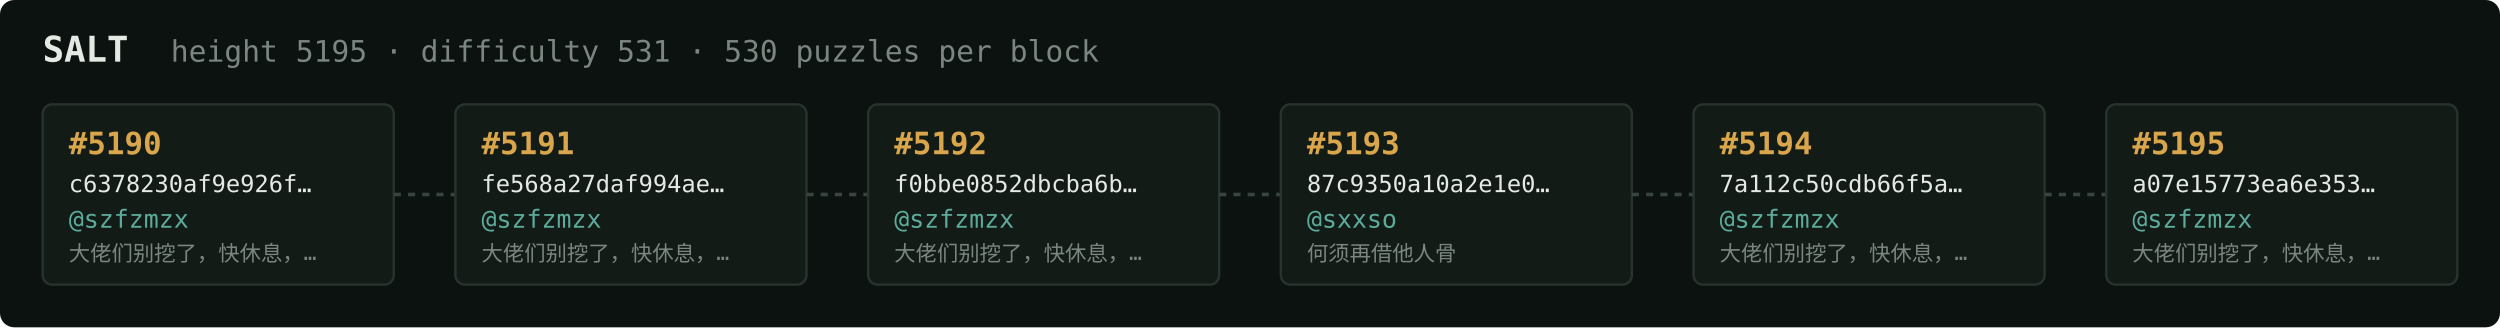
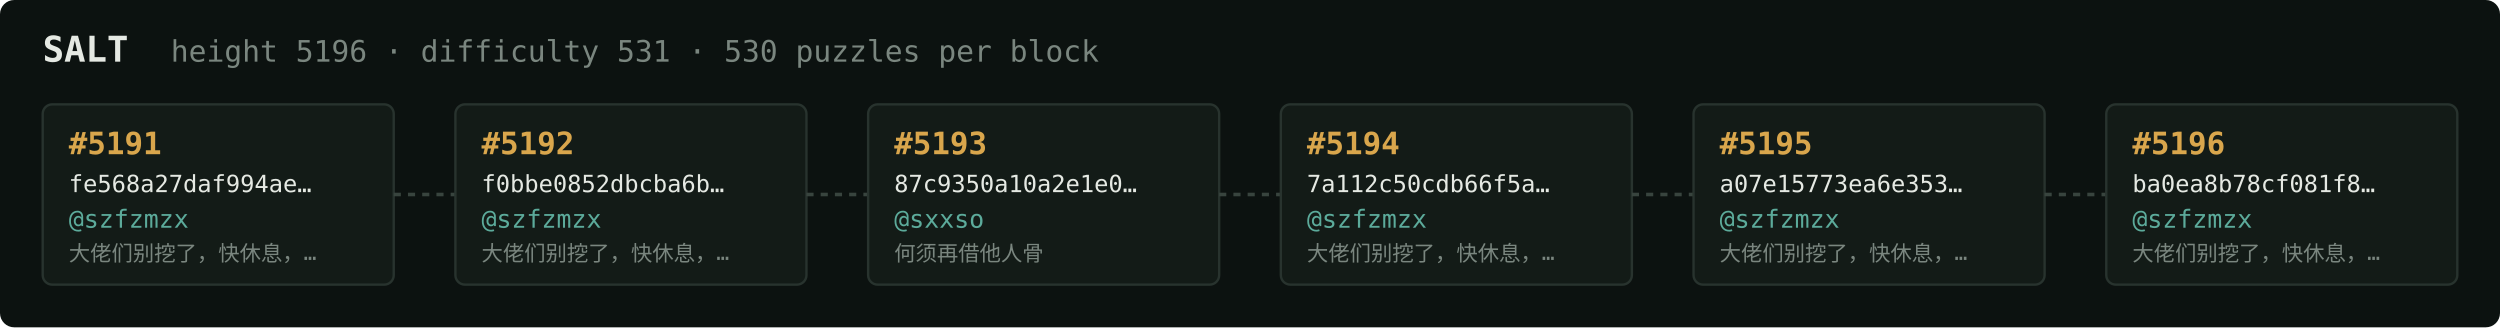
<svg xmlns="http://www.w3.org/2000/svg" width="1054" height="138" viewBox="0 0 1054 138" font-family="ui-monospace,SFMono-Regular,Menlo,monospace">
  <rect fill="#0c1210" width="1054" height="138" rx="6" />
  <text x="18" y="26" fill="#e5e9e3" font-size="15" font-weight="700">SALT</text>
-   <text x="72" y="26" fill="#7a867f" font-size="12.5">height 5195 · difficulty 531 · 530 puzzles per block</text>
+   <text x="72" y="26" fill="#7a867f" font-size="12.5">height 5196 · difficulty 531 · 530 puzzles per block</text>
  <rect x="18" y="44" width="148" height="76" rx="4" fill="#131b17" stroke="#28332e" stroke-width="1" />
-   <text x="29" y="65" fill="#d9a64c" font-size="13" font-weight="700">#5190</text>
-   <text x="29" y="81" fill="#e5e9e3" font-size="10">c6378230af9e926f…</text>
+   <text x="29" y="65" fill="#d9a64c" font-size="13" font-weight="700">#5191</text>
+   <text x="29" y="81" fill="#e5e9e3" font-size="10">fe568a27daf994ae…</text>
  <text x="29" y="96" fill="#5cab9b" font-size="10.5">@szfzmzx</text>
  <text x="29" y="110" fill="#7a867f" font-size="9">大佬们别挖了，快休息，…</text>
  <line x1="166" y1="82.0" x2="192" y2="82.0" stroke="#38443e" stroke-width="1.5" stroke-dasharray="3 3" />
  <rect x="192" y="44" width="148" height="76" rx="4" fill="#131b17" stroke="#28332e" stroke-width="1" />
-   <text x="203" y="65" fill="#d9a64c" font-size="13" font-weight="700">#5191</text>
-   <text x="203" y="81" fill="#e5e9e3" font-size="10">fe568a27daf994ae…</text>
+   <text x="203" y="65" fill="#d9a64c" font-size="13" font-weight="700">#5192</text>
+   <text x="203" y="81" fill="#e5e9e3" font-size="10">f0bbe0852dbcba6b…</text>
  <text x="203" y="96" fill="#5cab9b" font-size="10.5">@szfzmzx</text>
  <text x="203" y="110" fill="#7a867f" font-size="9">大佬们别挖了，快休息，…</text>
  <line x1="340" y1="82.0" x2="366" y2="82.0" stroke="#38443e" stroke-width="1.5" stroke-dasharray="3 3" />
  <rect x="366" y="44" width="148" height="76" rx="4" fill="#131b17" stroke="#28332e" stroke-width="1" />
-   <text x="377" y="65" fill="#d9a64c" font-size="13" font-weight="700">#5192</text>
-   <text x="377" y="81" fill="#e5e9e3" font-size="10">f0bbe0852dbcba6b…</text>
-   <text x="377" y="96" fill="#5cab9b" font-size="10.5">@szfzmzx</text>
-   <text x="377" y="110" fill="#7a867f" font-size="9">大佬们别挖了，快休息，…</text>
+   <text x="377" y="65" fill="#d9a64c" font-size="13" font-weight="700">#5193</text>
+   <text x="377" y="81" fill="#e5e9e3" font-size="10">87c9350a10a2e1e0…</text>
+   <text x="377" y="96" fill="#5cab9b" font-size="10.5">@sxxso</text>
+   <text x="377" y="110" fill="#7a867f" font-size="9">何须再借他人骨</text>
  <line x1="514" y1="82.0" x2="540" y2="82.0" stroke="#38443e" stroke-width="1.5" stroke-dasharray="3 3" />
  <rect x="540" y="44" width="148" height="76" rx="4" fill="#131b17" stroke="#28332e" stroke-width="1" />
-   <text x="551" y="65" fill="#d9a64c" font-size="13" font-weight="700">#5193</text>
-   <text x="551" y="81" fill="#e5e9e3" font-size="10">87c9350a10a2e1e0…</text>
-   <text x="551" y="96" fill="#5cab9b" font-size="10.5">@sxxso</text>
-   <text x="551" y="110" fill="#7a867f" font-size="9">何须再借他人骨</text>
+   <text x="551" y="65" fill="#d9a64c" font-size="13" font-weight="700">#5194</text>
+   <text x="551" y="81" fill="#e5e9e3" font-size="10">7a112c50cdb66f5a…</text>
+   <text x="551" y="96" fill="#5cab9b" font-size="10.5">@szfzmzx</text>
+   <text x="551" y="110" fill="#7a867f" font-size="9">大佬们别挖了，快休息，…</text>
  <line x1="688" y1="82.0" x2="714" y2="82.0" stroke="#38443e" stroke-width="1.5" stroke-dasharray="3 3" />
  <rect x="714" y="44" width="148" height="76" rx="4" fill="#131b17" stroke="#28332e" stroke-width="1" />
-   <text x="725" y="65" fill="#d9a64c" font-size="13" font-weight="700">#5194</text>
-   <text x="725" y="81" fill="#e5e9e3" font-size="10">7a112c50cdb66f5a…</text>
+   <text x="725" y="65" fill="#d9a64c" font-size="13" font-weight="700">#5195</text>
+   <text x="725" y="81" fill="#e5e9e3" font-size="10">a07e15773ea6e353…</text>
  <text x="725" y="96" fill="#5cab9b" font-size="10.5">@szfzmzx</text>
  <text x="725" y="110" fill="#7a867f" font-size="9">大佬们别挖了，快休息，…</text>
  <line x1="862" y1="82.0" x2="888" y2="82.0" stroke="#38443e" stroke-width="1.5" stroke-dasharray="3 3" />
  <rect x="888" y="44" width="148" height="76" rx="4" fill="#131b17" stroke="#28332e" stroke-width="1" />
-   <text x="899" y="65" fill="#d9a64c" font-size="13" font-weight="700">#5195</text>
-   <text x="899" y="81" fill="#e5e9e3" font-size="10">a07e15773ea6e353…</text>
+   <text x="899" y="65" fill="#d9a64c" font-size="13" font-weight="700">#5196</text>
+   <text x="899" y="81" fill="#e5e9e3" font-size="10">ba0ea8b78cf081f8…</text>
  <text x="899" y="96" fill="#5cab9b" font-size="10.5">@szfzmzx</text>
  <text x="899" y="110" fill="#7a867f" font-size="9">大佬们别挖了，快休息，…</text>
</svg>
